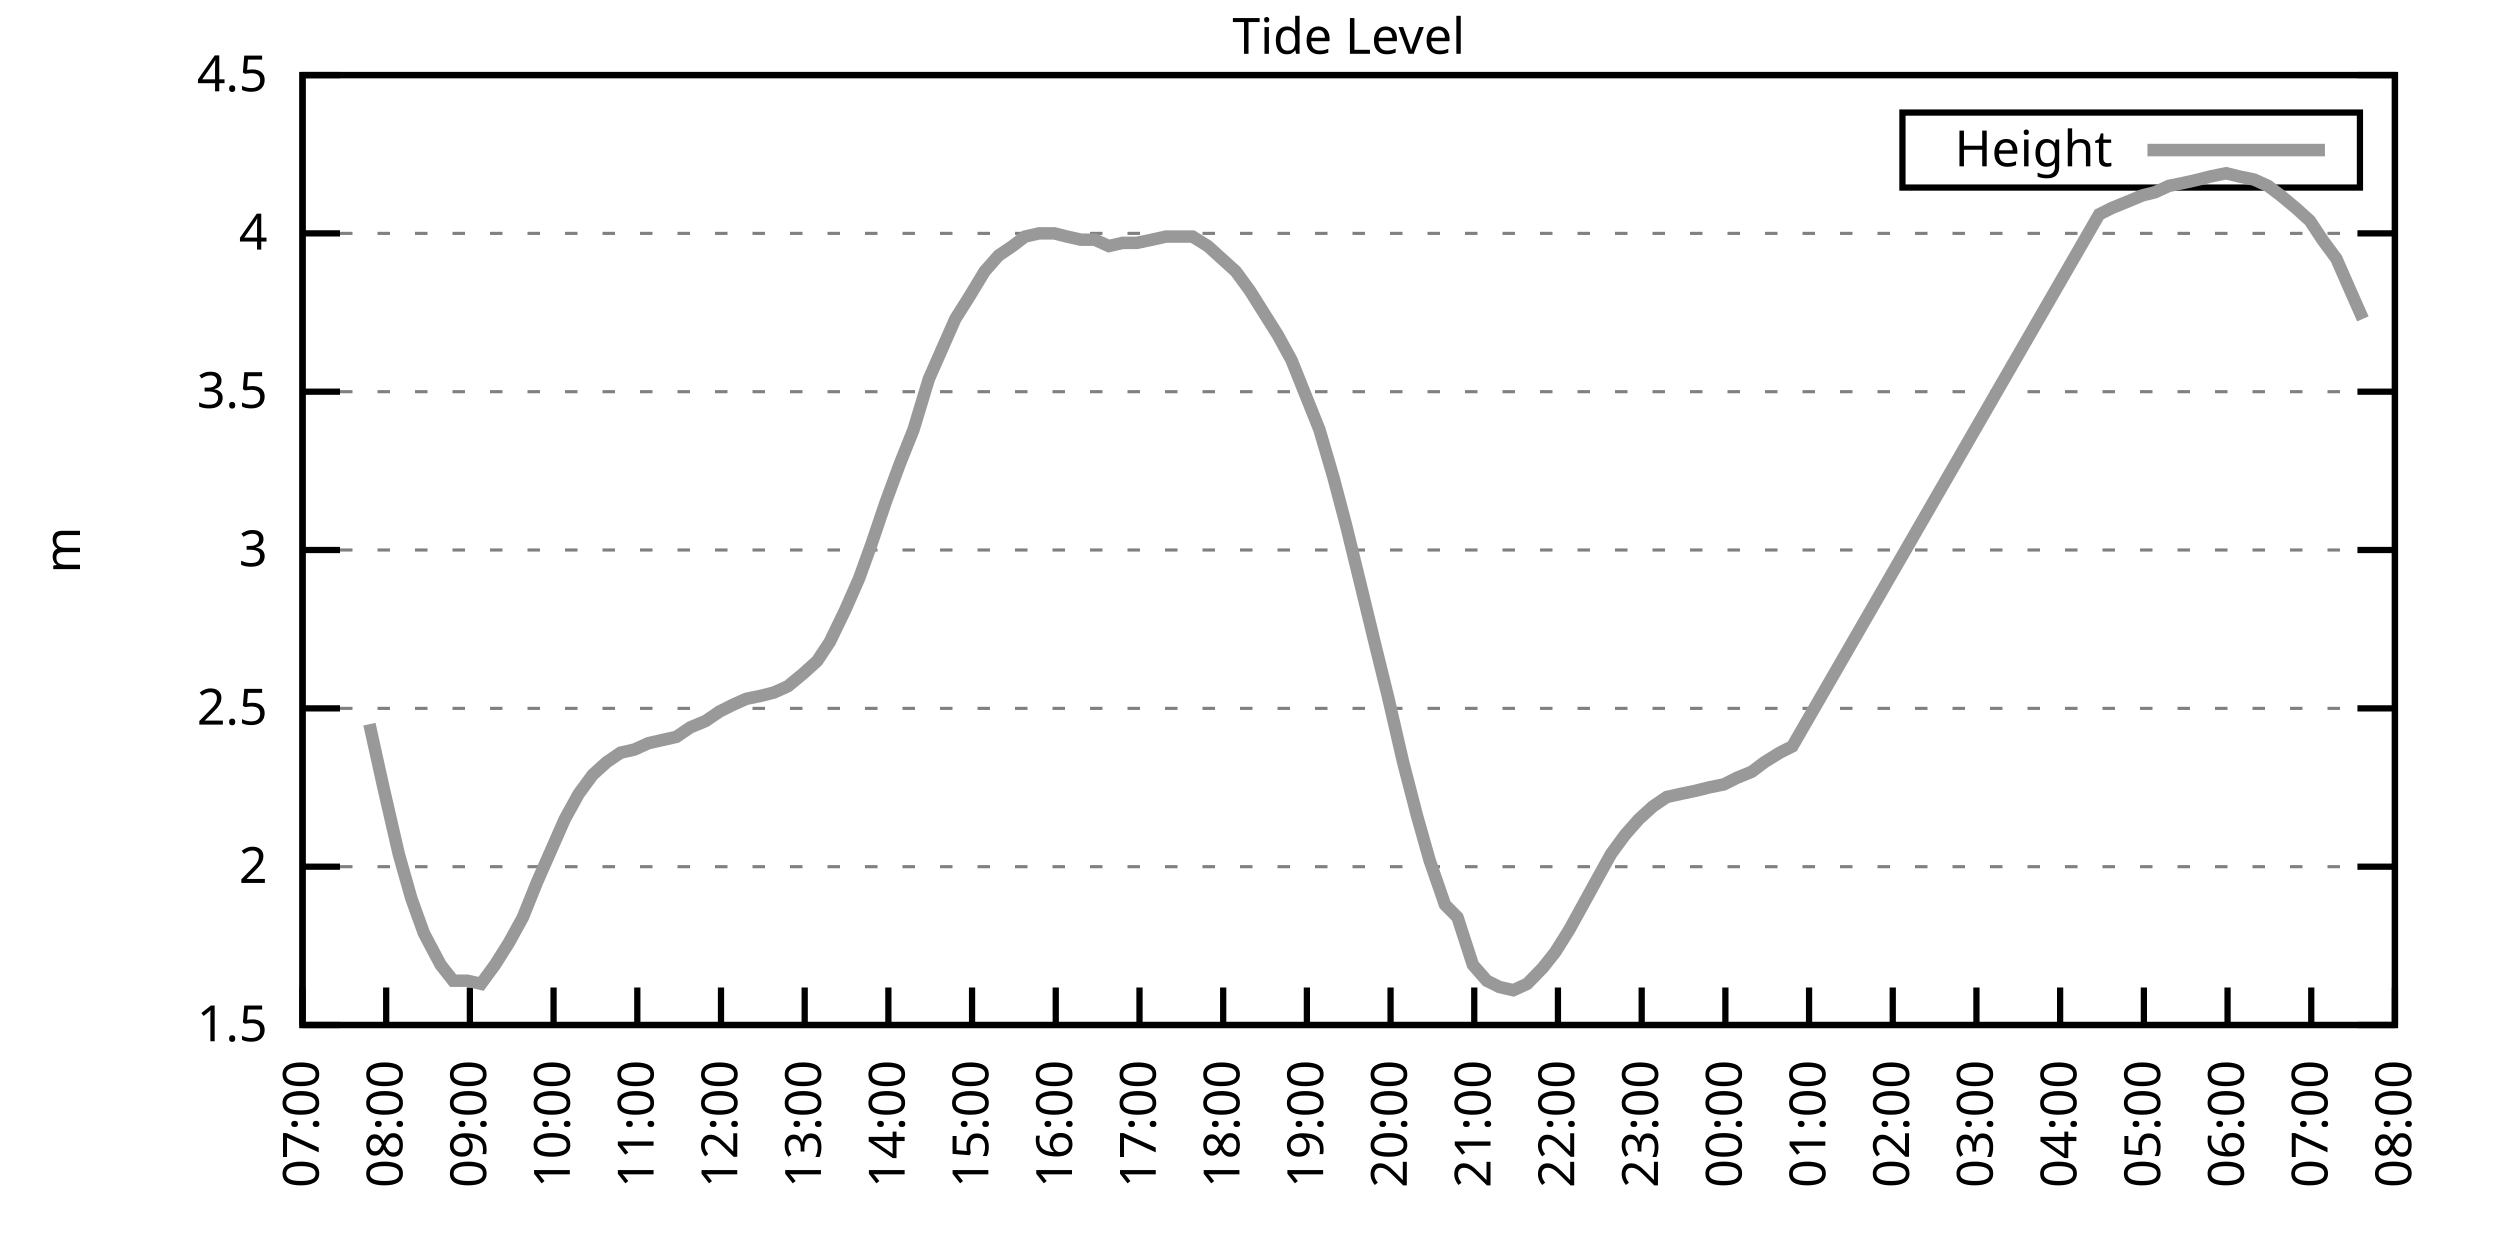
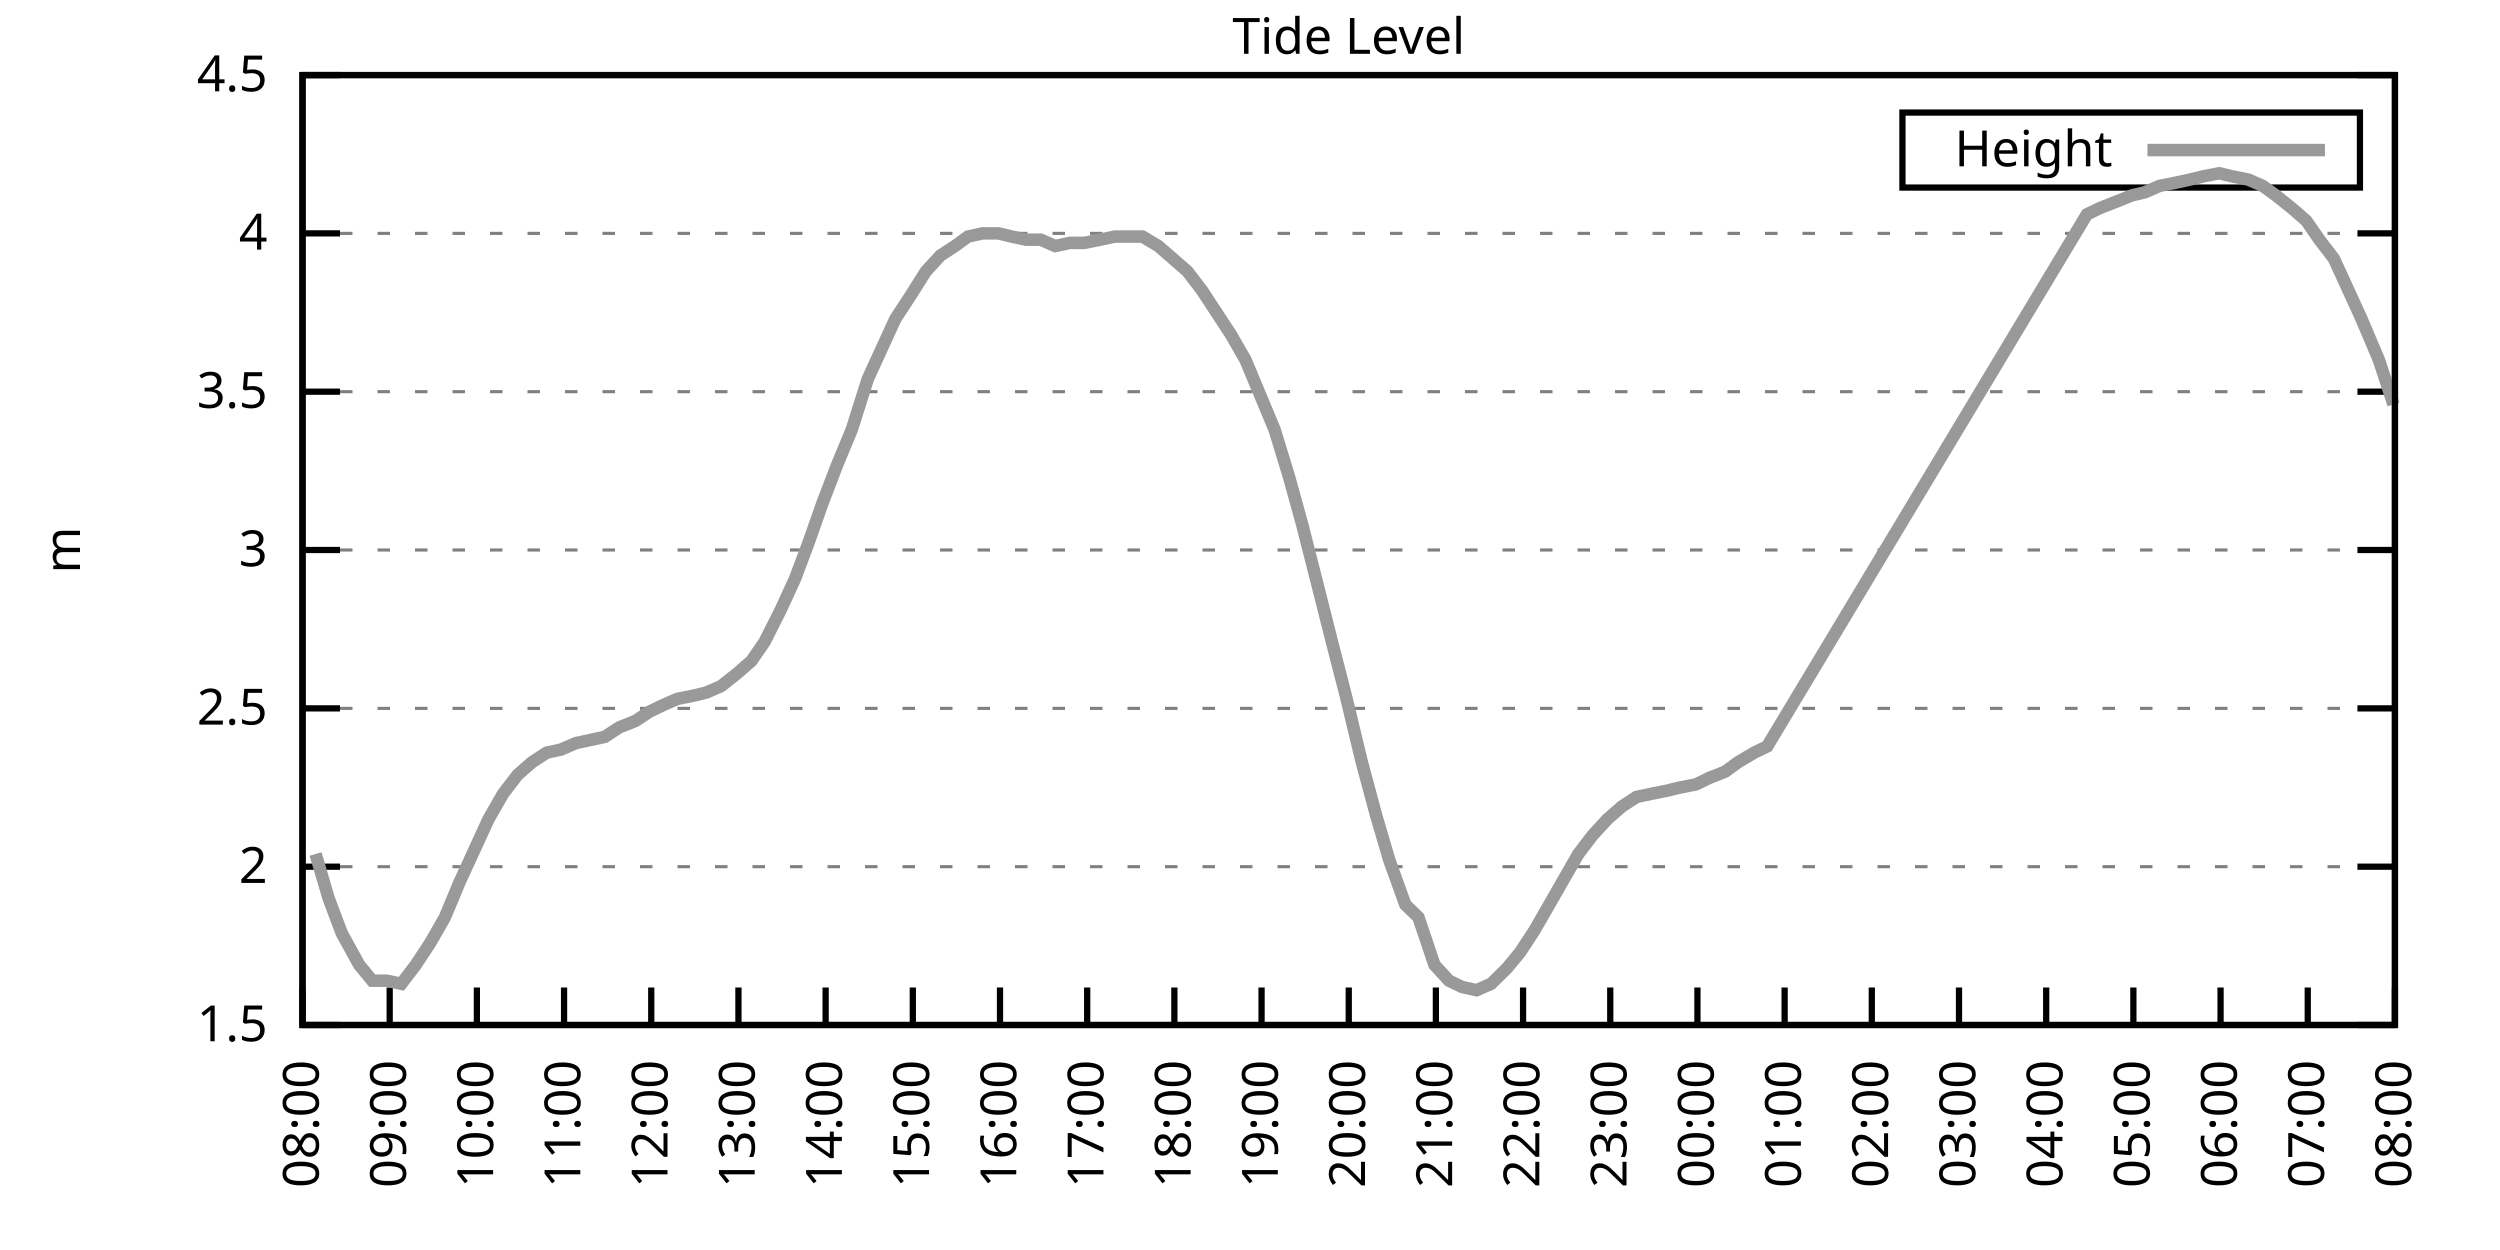
<svg xmlns="http://www.w3.org/2000/svg" xmlns:xlink="http://www.w3.org/1999/xlink" width="400" height="200" viewBox="0 0 400 200">
  <g id="gnuplot_canvas">
    <rect x="0" y="0" width="400" height="200" fill="none" />
    <defs>
      <circle id="gpDot" r="0.5" stroke-width="0.5" stroke="currentColor" />
      <path id="gpPt0" stroke-width="0.333" stroke="currentColor" d="M-1,0 h2 M0,-1 v2" />
      <path id="gpPt1" stroke-width="0.333" stroke="currentColor" d="M-1,-1 L1,1 M1,-1 L-1,1" />
      <path id="gpPt2" stroke-width="0.333" stroke="currentColor" d="M-1,0 L1,0 M0,-1 L0,1 M-1,-1 L1,1 M-1,1 L1,-1" />
      <rect id="gpPt3" stroke-width="0.333" stroke="currentColor" x="-1" y="-1" width="2" height="2" />
      <rect id="gpPt4" stroke-width="0.333" stroke="currentColor" fill="currentColor" x="-1" y="-1" width="2" height="2" />
      <circle id="gpPt5" stroke-width="0.333" stroke="currentColor" cx="0" cy="0" r="1" />
      <use xlink:href="#gpPt5" id="gpPt6" fill="currentColor" stroke="none" />
      <path id="gpPt7" stroke-width="0.333" stroke="currentColor" d="M0,-1.33 L-1.33,0.67 L1.33,0.67 z" />
      <use xlink:href="#gpPt7" id="gpPt8" fill="currentColor" stroke="none" />
      <use xlink:href="#gpPt7" id="gpPt9" stroke="currentColor" transform="rotate(180)" />
      <use xlink:href="#gpPt9" id="gpPt10" fill="currentColor" stroke="none" />
      <use xlink:href="#gpPt3" id="gpPt11" stroke="currentColor" transform="rotate(45)" />
      <use xlink:href="#gpPt11" id="gpPt12" fill="currentColor" stroke="none" />
      <path id="gpPt13" stroke-width="0.333" stroke="currentColor" d="M0,1.330 L1.265,0.411 L0.782,-1.067 L-0.782,-1.076 L-1.265,0.411 z" />
      <use xlink:href="#gpPt13" id="gpPt14" fill="currentColor" stroke="none" />
      <filter id="textbox" filterUnits="objectBoundingBox" x="0" y="0" height="1" width="1">
        <feFlood flood-color="white" flood-opacity="1" result="bgnd" />
        <feComposite in="SourceGraphic" in2="bgnd" operator="atop" />
      </filter>
      <filter id="greybox" filterUnits="objectBoundingBox" x="0" y="0" height="1" width="1">
        <feFlood flood-color="lightgrey" flood-opacity="1" result="grey" />
        <feComposite in="SourceGraphic" in2="grey" operator="atop" />
      </filter>
    </defs>
    <g fill="none" color="white" stroke="currentColor" stroke-width="1.00" stroke-linecap="butt" stroke-linejoin="miter">
</g>
    <g fill="none" color="black" stroke="currentColor" stroke-width="1.00" stroke-linecap="butt" stroke-linejoin="miter">
      <g stroke="none" shape-rendering="crispEdges">
        <polygon fill="rgb(255, 255, 255)" points="48.40,164.00 383.18,164.00 383.18,12.02 48.40,12.02 " />
      </g>
    </g>
    <g fill="none" color="black" stroke="currentColor" stroke-width="1.00" stroke-linecap="butt" stroke-linejoin="miter">
</g>
    <g fill="none" color="black" stroke="black" stroke-width="0.50" stroke-linecap="butt" stroke-linejoin="miter">
</g>
    <g fill="none" color="gray" stroke="currentColor" stroke-width="0.50" stroke-linecap="butt" stroke-linejoin="miter">
      <path stroke="gray" stroke-dasharray="2,4" class="gridline" d="M48.40,164.00 L383.19,164.00  " />
    </g>
    <g fill="none" color="gray" stroke="gray" stroke-width="1.00" stroke-linecap="butt" stroke-linejoin="miter">
</g>
    <g fill="none" color="black" stroke="currentColor" stroke-width="1.00" stroke-linecap="butt" stroke-linejoin="miter">
      <path stroke="black" d="M48.40,164.00 L54.40,164.00 M383.19,164.00 L377.19,164.00  " />
      <g transform="translate(42.80,166.60)" stroke="none" fill="black" font-family="Sans" font-size="8.00" text-anchor="end">
        <text>
          <tspan font-family="Sans"> 1.5</tspan>
        </text>
      </g>
    </g>
    <g fill="none" color="black" stroke="currentColor" stroke-width="1.00" stroke-linecap="butt" stroke-linejoin="miter">
</g>
    <g fill="none" color="black" stroke="black" stroke-width="0.50" stroke-linecap="butt" stroke-linejoin="miter">
</g>
    <g fill="none" color="gray" stroke="currentColor" stroke-width="0.50" stroke-linecap="butt" stroke-linejoin="miter">
      <path stroke="gray" stroke-dasharray="2,4" class="gridline" d="M48.40,138.67 L383.19,138.67  " />
    </g>
    <g fill="none" color="gray" stroke="gray" stroke-width="1.00" stroke-linecap="butt" stroke-linejoin="miter">
</g>
    <g fill="none" color="black" stroke="currentColor" stroke-width="1.00" stroke-linecap="butt" stroke-linejoin="miter">
      <path stroke="black" d="M48.40,138.67 L54.40,138.67 M383.19,138.67 L377.19,138.67  " />
      <g transform="translate(42.80,141.27)" stroke="none" fill="black" font-family="Sans" font-size="8.00" text-anchor="end">
        <text>
          <tspan font-family="Sans"> 2</tspan>
        </text>
      </g>
    </g>
    <g fill="none" color="black" stroke="currentColor" stroke-width="1.00" stroke-linecap="butt" stroke-linejoin="miter">
</g>
    <g fill="none" color="black" stroke="black" stroke-width="0.50" stroke-linecap="butt" stroke-linejoin="miter">
</g>
    <g fill="none" color="gray" stroke="currentColor" stroke-width="0.50" stroke-linecap="butt" stroke-linejoin="miter">
      <path stroke="gray" stroke-dasharray="2,4" class="gridline" d="M48.40,113.34 L383.19,113.34  " />
    </g>
    <g fill="none" color="gray" stroke="gray" stroke-width="1.00" stroke-linecap="butt" stroke-linejoin="miter">
</g>
    <g fill="none" color="black" stroke="currentColor" stroke-width="1.00" stroke-linecap="butt" stroke-linejoin="miter">
      <path stroke="black" d="M48.40,113.34 L54.40,113.34 M383.19,113.34 L377.19,113.34  " />
      <g transform="translate(42.80,115.94)" stroke="none" fill="black" font-family="Sans" font-size="8.00" text-anchor="end">
        <text>
          <tspan font-family="Sans"> 2.5</tspan>
        </text>
      </g>
    </g>
    <g fill="none" color="black" stroke="currentColor" stroke-width="1.00" stroke-linecap="butt" stroke-linejoin="miter">
</g>
    <g fill="none" color="black" stroke="black" stroke-width="0.50" stroke-linecap="butt" stroke-linejoin="miter">
</g>
    <g fill="none" color="gray" stroke="currentColor" stroke-width="0.50" stroke-linecap="butt" stroke-linejoin="miter">
      <path stroke="gray" stroke-dasharray="2,4" class="gridline" d="M48.40,88.00 L383.19,88.00  " />
    </g>
    <g fill="none" color="gray" stroke="gray" stroke-width="1.00" stroke-linecap="butt" stroke-linejoin="miter">
</g>
    <g fill="none" color="black" stroke="currentColor" stroke-width="1.00" stroke-linecap="butt" stroke-linejoin="miter">
      <path stroke="black" d="M48.40,88.00 L54.40,88.00 M383.19,88.00 L377.19,88.00  " />
      <g transform="translate(42.80,90.60)" stroke="none" fill="black" font-family="Sans" font-size="8.00" text-anchor="end">
        <text>
          <tspan font-family="Sans"> 3</tspan>
        </text>
      </g>
    </g>
    <g fill="none" color="black" stroke="currentColor" stroke-width="1.00" stroke-linecap="butt" stroke-linejoin="miter">
</g>
    <g fill="none" color="black" stroke="black" stroke-width="0.50" stroke-linecap="butt" stroke-linejoin="miter">
</g>
    <g fill="none" color="gray" stroke="currentColor" stroke-width="0.50" stroke-linecap="butt" stroke-linejoin="miter">
      <path stroke="gray" stroke-dasharray="2,4" class="gridline" d="M48.40,62.67 L383.19,62.67  " />
    </g>
    <g fill="none" color="gray" stroke="gray" stroke-width="1.00" stroke-linecap="butt" stroke-linejoin="miter">
</g>
    <g fill="none" color="black" stroke="currentColor" stroke-width="1.00" stroke-linecap="butt" stroke-linejoin="miter">
      <path stroke="black" d="M48.40,62.67 L54.40,62.67 M383.19,62.67 L377.19,62.67  " />
      <g transform="translate(42.80,65.27)" stroke="none" fill="black" font-family="Sans" font-size="8.00" text-anchor="end">
        <text>
          <tspan font-family="Sans"> 3.5</tspan>
        </text>
      </g>
    </g>
    <g fill="none" color="black" stroke="currentColor" stroke-width="1.00" stroke-linecap="butt" stroke-linejoin="miter">
</g>
    <g fill="none" color="black" stroke="black" stroke-width="0.50" stroke-linecap="butt" stroke-linejoin="miter">
</g>
    <g fill="none" color="gray" stroke="currentColor" stroke-width="0.50" stroke-linecap="butt" stroke-linejoin="miter">
      <path stroke="gray" stroke-dasharray="2,4" class="gridline" d="M48.40,37.34 L383.19,37.34  " />
    </g>
    <g fill="none" color="gray" stroke="gray" stroke-width="1.00" stroke-linecap="butt" stroke-linejoin="miter">
</g>
    <g fill="none" color="black" stroke="currentColor" stroke-width="1.00" stroke-linecap="butt" stroke-linejoin="miter">
      <path stroke="black" d="M48.40,37.34 L54.40,37.34 M383.19,37.34 L377.19,37.34  " />
      <g transform="translate(42.80,39.94)" stroke="none" fill="black" font-family="Sans" font-size="8.00" text-anchor="end">
        <text>
          <tspan font-family="Sans"> 4</tspan>
        </text>
      </g>
    </g>
    <g fill="none" color="black" stroke="currentColor" stroke-width="1.00" stroke-linecap="butt" stroke-linejoin="miter">
</g>
    <g fill="none" color="black" stroke="black" stroke-width="0.50" stroke-linecap="butt" stroke-linejoin="miter">
</g>
    <g fill="none" color="gray" stroke="currentColor" stroke-width="0.50" stroke-linecap="butt" stroke-linejoin="miter">
      <path stroke="gray" stroke-dasharray="2,4" class="gridline" d="M48.40,12.01 L383.19,12.01  " />
    </g>
    <g fill="none" color="gray" stroke="gray" stroke-width="1.00" stroke-linecap="butt" stroke-linejoin="miter">
</g>
    <g fill="none" color="black" stroke="currentColor" stroke-width="1.00" stroke-linecap="butt" stroke-linejoin="miter">
      <path stroke="black" d="M48.40,12.01 L54.40,12.01 M383.19,12.01 L377.19,12.01  " />
      <g transform="translate(42.80,14.61)" stroke="none" fill="black" font-family="Sans" font-size="8.00" text-anchor="end">
        <text>
          <tspan font-family="Sans"> 4.5</tspan>
        </text>
      </g>
    </g>
    <g fill="none" color="black" stroke="currentColor" stroke-width="1.00" stroke-linecap="butt" stroke-linejoin="miter">
      <path stroke="black" d="M48.40,164.00 L48.40,158.00  " />
      <g transform="translate(51.00,169.60) rotate(270.00)" stroke="none" fill="black" font-family="Sans" font-size="8.00" text-anchor="end">
        <text>
-           <tspan font-family="Sans">07:00</tspan>
-         </text>
-       </g>
-     </g>
-     <g fill="none" color="black" stroke="currentColor" stroke-width="1.00" stroke-linecap="butt" stroke-linejoin="miter">
-       <path stroke="black" d="M61.79,164.00 L61.79,158.00  " />
-       <g transform="translate(64.39,169.60) rotate(270.00)" stroke="none" fill="black" font-family="Sans" font-size="8.00" text-anchor="end">
-         <text>
          <tspan font-family="Sans">08:00</tspan>
        </text>
      </g>
    </g>
    <g fill="none" color="black" stroke="currentColor" stroke-width="1.00" stroke-linecap="butt" stroke-linejoin="miter">
-       <path stroke="black" d="M75.18,164.00 L75.18,158.00  " />
-       <g transform="translate(77.78,169.60) rotate(270.00)" stroke="none" fill="black" font-family="Sans" font-size="8.00" text-anchor="end">
+       <path stroke="black" d="M62.35,164.00 L62.35,158.00  " />
+       <g transform="translate(64.95,169.60) rotate(270.00)" stroke="none" fill="black" font-family="Sans" font-size="8.00" text-anchor="end">
        <text>
          <tspan font-family="Sans">09:00</tspan>
        </text>
      </g>
    </g>
    <g fill="none" color="black" stroke="currentColor" stroke-width="1.00" stroke-linecap="butt" stroke-linejoin="miter">
-       <path stroke="black" d="M88.57,164.00 L88.57,158.00  " />
-       <g transform="translate(91.17,169.60) rotate(270.00)" stroke="none" fill="black" font-family="Sans" font-size="8.00" text-anchor="end">
+       <path stroke="black" d="M76.30,164.00 L76.30,158.00  " />
+       <g transform="translate(78.90,169.60) rotate(270.00)" stroke="none" fill="black" font-family="Sans" font-size="8.00" text-anchor="end">
        <text>
          <tspan font-family="Sans">10:00</tspan>
        </text>
      </g>
    </g>
    <g fill="none" color="black" stroke="currentColor" stroke-width="1.00" stroke-linecap="butt" stroke-linejoin="miter">
-       <path stroke="black" d="M101.97,164.00 L101.97,158.00  " />
-       <g transform="translate(104.57,169.60) rotate(270.00)" stroke="none" fill="black" font-family="Sans" font-size="8.00" text-anchor="end">
+       <path stroke="black" d="M90.25,164.00 L90.25,158.00  " />
+       <g transform="translate(92.85,169.60) rotate(270.00)" stroke="none" fill="black" font-family="Sans" font-size="8.00" text-anchor="end">
        <text>
          <tspan font-family="Sans">11:00</tspan>
        </text>
      </g>
    </g>
    <g fill="none" color="black" stroke="currentColor" stroke-width="1.00" stroke-linecap="butt" stroke-linejoin="miter">
-       <path stroke="black" d="M115.36,164.00 L115.36,158.00  " />
-       <g transform="translate(117.96,169.60) rotate(270.00)" stroke="none" fill="black" font-family="Sans" font-size="8.00" text-anchor="end">
+       <path stroke="black" d="M104.20,164.00 L104.20,158.00  " />
+       <g transform="translate(106.80,169.60) rotate(270.00)" stroke="none" fill="black" font-family="Sans" font-size="8.00" text-anchor="end">
        <text>
          <tspan font-family="Sans">12:00</tspan>
        </text>
      </g>
    </g>
    <g fill="none" color="black" stroke="currentColor" stroke-width="1.00" stroke-linecap="butt" stroke-linejoin="miter">
-       <path stroke="black" d="M128.75,164.00 L128.75,158.00  " />
-       <g transform="translate(131.35,169.60) rotate(270.00)" stroke="none" fill="black" font-family="Sans" font-size="8.00" text-anchor="end">
+       <path stroke="black" d="M118.15,164.00 L118.15,158.00  " />
+       <g transform="translate(120.75,169.60) rotate(270.00)" stroke="none" fill="black" font-family="Sans" font-size="8.00" text-anchor="end">
        <text>
          <tspan font-family="Sans">13:00</tspan>
        </text>
      </g>
    </g>
    <g fill="none" color="black" stroke="currentColor" stroke-width="1.00" stroke-linecap="butt" stroke-linejoin="miter">
-       <path stroke="black" d="M142.14,164.00 L142.14,158.00  " />
-       <g transform="translate(144.74,169.60) rotate(270.00)" stroke="none" fill="black" font-family="Sans" font-size="8.00" text-anchor="end">
+       <path stroke="black" d="M132.10,164.00 L132.10,158.00  " />
+       <g transform="translate(134.70,169.60) rotate(270.00)" stroke="none" fill="black" font-family="Sans" font-size="8.00" text-anchor="end">
        <text>
          <tspan font-family="Sans">14:00</tspan>
        </text>
      </g>
    </g>
    <g fill="none" color="black" stroke="currentColor" stroke-width="1.00" stroke-linecap="butt" stroke-linejoin="miter">
-       <path stroke="black" d="M155.53,164.00 L155.53,158.00  " />
-       <g transform="translate(158.13,169.60) rotate(270.00)" stroke="none" fill="black" font-family="Sans" font-size="8.00" text-anchor="end">
+       <path stroke="black" d="M146.05,164.00 L146.05,158.00  " />
+       <g transform="translate(148.65,169.60) rotate(270.00)" stroke="none" fill="black" font-family="Sans" font-size="8.00" text-anchor="end">
        <text>
          <tspan font-family="Sans">15:00</tspan>
        </text>
      </g>
    </g>
    <g fill="none" color="black" stroke="currentColor" stroke-width="1.00" stroke-linecap="butt" stroke-linejoin="miter">
-       <path stroke="black" d="M168.92,164.00 L168.92,158.00  " />
-       <g transform="translate(171.52,169.60) rotate(270.00)" stroke="none" fill="black" font-family="Sans" font-size="8.00" text-anchor="end">
+       <path stroke="black" d="M160.00,164.00 L160.00,158.00  " />
+       <g transform="translate(162.60,169.60) rotate(270.00)" stroke="none" fill="black" font-family="Sans" font-size="8.00" text-anchor="end">
        <text>
          <tspan font-family="Sans">16:00</tspan>
        </text>
      </g>
    </g>
    <g fill="none" color="black" stroke="currentColor" stroke-width="1.00" stroke-linecap="butt" stroke-linejoin="miter">
-       <path stroke="black" d="M182.32,164.00 L182.32,158.00  " />
-       <g transform="translate(184.92,169.60) rotate(270.00)" stroke="none" fill="black" font-family="Sans" font-size="8.00" text-anchor="end">
+       <path stroke="black" d="M173.95,164.00 L173.95,158.00  " />
+       <g transform="translate(176.55,169.60) rotate(270.00)" stroke="none" fill="black" font-family="Sans" font-size="8.00" text-anchor="end">
        <text>
          <tspan font-family="Sans">17:00</tspan>
        </text>
      </g>
    </g>
    <g fill="none" color="black" stroke="currentColor" stroke-width="1.00" stroke-linecap="butt" stroke-linejoin="miter">
-       <path stroke="black" d="M195.71,164.00 L195.71,158.00  " />
-       <g transform="translate(198.31,169.60) rotate(270.00)" stroke="none" fill="black" font-family="Sans" font-size="8.00" text-anchor="end">
+       <path stroke="black" d="M187.90,164.00 L187.90,158.00  " />
+       <g transform="translate(190.50,169.60) rotate(270.00)" stroke="none" fill="black" font-family="Sans" font-size="8.00" text-anchor="end">
        <text>
          <tspan font-family="Sans">18:00</tspan>
        </text>
      </g>
    </g>
    <g fill="none" color="black" stroke="currentColor" stroke-width="1.00" stroke-linecap="butt" stroke-linejoin="miter">
-       <path stroke="black" d="M209.10,164.00 L209.10,158.00  " />
-       <g transform="translate(211.70,169.60) rotate(270.00)" stroke="none" fill="black" font-family="Sans" font-size="8.00" text-anchor="end">
+       <path stroke="black" d="M201.85,164.00 L201.85,158.00  " />
+       <g transform="translate(204.45,169.60) rotate(270.00)" stroke="none" fill="black" font-family="Sans" font-size="8.00" text-anchor="end">
        <text>
          <tspan font-family="Sans">19:00</tspan>
        </text>
      </g>
    </g>
    <g fill="none" color="black" stroke="currentColor" stroke-width="1.00" stroke-linecap="butt" stroke-linejoin="miter">
-       <path stroke="black" d="M222.49,164.00 L222.49,158.00  " />
-       <g transform="translate(225.09,169.60) rotate(270.00)" stroke="none" fill="black" font-family="Sans" font-size="8.00" text-anchor="end">
+       <path stroke="black" d="M215.80,164.00 L215.80,158.00  " />
+       <g transform="translate(218.40,169.60) rotate(270.00)" stroke="none" fill="black" font-family="Sans" font-size="8.00" text-anchor="end">
        <text>
          <tspan font-family="Sans">20:00</tspan>
        </text>
      </g>
    </g>
    <g fill="none" color="black" stroke="currentColor" stroke-width="1.00" stroke-linecap="butt" stroke-linejoin="miter">
-       <path stroke="black" d="M235.88,164.00 L235.88,158.00  " />
-       <g transform="translate(238.48,169.60) rotate(270.00)" stroke="none" fill="black" font-family="Sans" font-size="8.00" text-anchor="end">
+       <path stroke="black" d="M229.74,164.00 L229.74,158.00  " />
+       <g transform="translate(232.34,169.60) rotate(270.00)" stroke="none" fill="black" font-family="Sans" font-size="8.00" text-anchor="end">
        <text>
          <tspan font-family="Sans">21:00</tspan>
        </text>
      </g>
    </g>
    <g fill="none" color="black" stroke="currentColor" stroke-width="1.00" stroke-linecap="butt" stroke-linejoin="miter">
-       <path stroke="black" d="M249.27,164.00 L249.27,158.00  " />
-       <g transform="translate(251.87,169.60) rotate(270.00)" stroke="none" fill="black" font-family="Sans" font-size="8.00" text-anchor="end">
+       <path stroke="black" d="M243.69,164.00 L243.69,158.00  " />
+       <g transform="translate(246.29,169.60) rotate(270.00)" stroke="none" fill="black" font-family="Sans" font-size="8.00" text-anchor="end">
        <text>
          <tspan font-family="Sans">22:00</tspan>
        </text>
      </g>
    </g>
    <g fill="none" color="black" stroke="currentColor" stroke-width="1.00" stroke-linecap="butt" stroke-linejoin="miter">
-       <path stroke="black" d="M262.67,164.00 L262.67,158.00  " />
-       <g transform="translate(265.27,169.60) rotate(270.00)" stroke="none" fill="black" font-family="Sans" font-size="8.00" text-anchor="end">
+       <path stroke="black" d="M257.64,164.00 L257.64,158.00  " />
+       <g transform="translate(260.24,169.60) rotate(270.00)" stroke="none" fill="black" font-family="Sans" font-size="8.00" text-anchor="end">
        <text>
          <tspan font-family="Sans">23:00</tspan>
        </text>
      </g>
    </g>
    <g fill="none" color="black" stroke="currentColor" stroke-width="1.00" stroke-linecap="butt" stroke-linejoin="miter">
-       <path stroke="black" d="M276.06,164.00 L276.06,158.00  " />
-       <g transform="translate(278.66,169.60) rotate(270.00)" stroke="none" fill="black" font-family="Sans" font-size="8.00" text-anchor="end">
+       <path stroke="black" d="M271.59,164.00 L271.59,158.00  " />
+       <g transform="translate(274.19,169.60) rotate(270.00)" stroke="none" fill="black" font-family="Sans" font-size="8.00" text-anchor="end">
        <text>
          <tspan font-family="Sans">00:00</tspan>
        </text>
      </g>
    </g>
    <g fill="none" color="black" stroke="currentColor" stroke-width="1.00" stroke-linecap="butt" stroke-linejoin="miter">
-       <path stroke="black" d="M289.45,164.00 L289.45,158.00  " />
-       <g transform="translate(292.05,169.60) rotate(270.00)" stroke="none" fill="black" font-family="Sans" font-size="8.00" text-anchor="end">
+       <path stroke="black" d="M285.54,164.00 L285.54,158.00  " />
+       <g transform="translate(288.14,169.60) rotate(270.00)" stroke="none" fill="black" font-family="Sans" font-size="8.00" text-anchor="end">
        <text>
          <tspan font-family="Sans">01:00</tspan>
        </text>
      </g>
    </g>
    <g fill="none" color="black" stroke="currentColor" stroke-width="1.00" stroke-linecap="butt" stroke-linejoin="miter">
-       <path stroke="black" d="M302.84,164.00 L302.84,158.00  " />
-       <g transform="translate(305.44,169.60) rotate(270.00)" stroke="none" fill="black" font-family="Sans" font-size="8.00" text-anchor="end">
+       <path stroke="black" d="M299.49,164.00 L299.49,158.00  " />
+       <g transform="translate(302.09,169.60) rotate(270.00)" stroke="none" fill="black" font-family="Sans" font-size="8.00" text-anchor="end">
        <text>
          <tspan font-family="Sans">02:00</tspan>
        </text>
      </g>
    </g>
    <g fill="none" color="black" stroke="currentColor" stroke-width="1.00" stroke-linecap="butt" stroke-linejoin="miter">
-       <path stroke="black" d="M316.23,164.00 L316.23,158.00  " />
-       <g transform="translate(318.83,169.60) rotate(270.00)" stroke="none" fill="black" font-family="Sans" font-size="8.00" text-anchor="end">
+       <path stroke="black" d="M313.44,164.00 L313.44,158.00  " />
+       <g transform="translate(316.04,169.60) rotate(270.00)" stroke="none" fill="black" font-family="Sans" font-size="8.00" text-anchor="end">
        <text>
          <tspan font-family="Sans">03:00</tspan>
        </text>
      </g>
    </g>
    <g fill="none" color="black" stroke="currentColor" stroke-width="1.00" stroke-linecap="butt" stroke-linejoin="miter">
-       <path stroke="black" d="M329.62,164.00 L329.62,158.00  " />
-       <g transform="translate(332.22,169.60) rotate(270.00)" stroke="none" fill="black" font-family="Sans" font-size="8.00" text-anchor="end">
+       <path stroke="black" d="M327.39,164.00 L327.39,158.00  " />
+       <g transform="translate(329.99,169.60) rotate(270.00)" stroke="none" fill="black" font-family="Sans" font-size="8.00" text-anchor="end">
        <text>
          <tspan font-family="Sans">04:00</tspan>
        </text>
      </g>
    </g>
    <g fill="none" color="black" stroke="currentColor" stroke-width="1.00" stroke-linecap="butt" stroke-linejoin="miter">
-       <path stroke="black" d="M343.02,164.00 L343.02,158.00  " />
-       <g transform="translate(345.62,169.60) rotate(270.00)" stroke="none" fill="black" font-family="Sans" font-size="8.00" text-anchor="end">
+       <path stroke="black" d="M341.34,164.00 L341.34,158.00  " />
+       <g transform="translate(343.94,169.60) rotate(270.00)" stroke="none" fill="black" font-family="Sans" font-size="8.00" text-anchor="end">
        <text>
          <tspan font-family="Sans">05:00</tspan>
        </text>
      </g>
    </g>
    <g fill="none" color="black" stroke="currentColor" stroke-width="1.00" stroke-linecap="butt" stroke-linejoin="miter">
-       <path stroke="black" d="M356.41,164.00 L356.41,158.00  " />
-       <g transform="translate(359.01,169.60) rotate(270.00)" stroke="none" fill="black" font-family="Sans" font-size="8.00" text-anchor="end">
+       <path stroke="black" d="M355.29,164.00 L355.29,158.00  " />
+       <g transform="translate(357.89,169.60) rotate(270.00)" stroke="none" fill="black" font-family="Sans" font-size="8.00" text-anchor="end">
        <text>
          <tspan font-family="Sans">06:00</tspan>
        </text>
      </g>
    </g>
    <g fill="none" color="black" stroke="currentColor" stroke-width="1.00" stroke-linecap="butt" stroke-linejoin="miter">
-       <path stroke="black" d="M369.80,164.00 L369.80,158.00  " />
-       <g transform="translate(372.40,169.60) rotate(270.00)" stroke="none" fill="black" font-family="Sans" font-size="8.00" text-anchor="end">
+       <path stroke="black" d="M369.24,164.00 L369.24,158.00  " />
+       <g transform="translate(371.84,169.60) rotate(270.00)" stroke="none" fill="black" font-family="Sans" font-size="8.00" text-anchor="end">
        <text>
          <tspan font-family="Sans">07:00</tspan>
        </text>
      </g>
    </g>
    <g fill="none" color="black" stroke="currentColor" stroke-width="1.00" stroke-linecap="butt" stroke-linejoin="miter">
      <path stroke="black" d="M383.19,164.00 L383.19,158.00  " />
      <g transform="translate(385.79,169.60) rotate(270.00)" stroke="none" fill="black" font-family="Sans" font-size="8.00" text-anchor="end">
        <text>
          <tspan font-family="Sans">08:00</tspan>
        </text>
      </g>
    </g>
    <g fill="none" color="black" stroke="currentColor" stroke-width="1.00" stroke-linecap="butt" stroke-linejoin="miter">
</g>
    <g fill="none" color="black" stroke="currentColor" stroke-width="1.00" stroke-linecap="butt" stroke-linejoin="miter">
      <path stroke="black" d="M48.40,12.01 L48.40,164.00 L383.19,164.00 L383.19,12.01 L48.40,12.01 Z  " />
    </g>
    <g fill="none" color="black" stroke="currentColor" stroke-width="1.00" stroke-linecap="butt" stroke-linejoin="miter">
</g>
    <g fill="none" color="black" stroke="currentColor" stroke-width="1.00" stroke-linecap="butt" stroke-linejoin="miter">
      <path stroke="black" d="M304.39,30.01 L304.39,18.01 L377.59,18.01 L377.59,30.01 L304.39,30.01 Z  " />
    </g>
    <g id="Tide_level_plot_1">
      <g fill="none" color="white" stroke="black" stroke-width="2.00" stroke-linecap="butt" stroke-linejoin="miter">
</g>
      <g fill="none" color="black" stroke="currentColor" stroke-width="2.00" stroke-linecap="butt" stroke-linejoin="miter">
        <g transform="translate(337.99,26.61)" stroke="none" fill="black" font-family="Sans" font-size="8.00" text-anchor="end">
          <text>
            <tspan font-family="Sans">Height</tspan>
          </text>
        </g>
      </g>
      <g fill="none" color="black" stroke="currentColor" stroke-width="2.00" stroke-linecap="butt" stroke-linejoin="miter">
-         <path stroke="rgb(153, 153, 153)" d="M343.59,24.01 L371.99,24.01 M59.11,115.87 L61.35,126.00 L63.80,136.64 L65.81,143.73 L67.82,149.31 L70.50,154.37   L72.50,156.91 L74.74,156.91 L76.97,157.41 L79.20,154.37 L81.43,150.83 L83.66,146.77 L85.90,141.20 L88.13,136.14   L90.36,131.07 L92.59,127.02 L94.82,123.98 L97.06,121.95 L99.29,120.43 L101.52,119.92 L103.75,118.91 L105.98,118.40   L108.22,117.90 L110.45,116.38 L112.90,115.36 L115.13,113.84 L117.14,112.83 L119.38,111.82 L121.83,111.31 L123.84,110.80   L126.07,109.79 L128.53,107.76 L130.76,105.74 L132.77,102.70 L135.22,97.63 L137.45,92.56 L139.46,86.99 L141.69,80.41   L143.93,74.33 L146.16,68.75 L148.61,60.65 L150.62,56.09 L152.85,51.02 L155.09,47.47 L157.54,43.42 L159.77,40.89   L162.01,39.37 L164.01,37.85 L166.25,37.34 L168.70,37.34 L170.71,37.85 L172.94,38.35 L175.17,38.35 L177.41,39.37   L179.64,38.86 L181.87,38.86 L184.32,38.35 L186.56,37.85 L188.79,37.85 L190.80,37.85 L193.25,39.37 L195.48,41.39   L197.72,43.42 L199.95,46.46 L202.18,50.01 L204.41,53.55 L206.64,57.61 L211.11,68.75 L213.34,76.35 L215.35,83.95   L217.58,93.07 L220.04,103.20 L222.04,111.31 L224.50,121.95 L226.73,130.56 L228.74,137.66 L231.20,144.75 L233.20,146.77   L235.66,154.37 L237.89,156.91 L239.90,157.92 L242.13,158.43 L244.36,157.41 L246.82,154.88 L248.83,152.35 L251.06,148.80   L253.29,144.75 L255.52,140.69 L257.76,136.64 L259.99,133.60 L262.22,131.07 L264.45,129.04 L266.68,127.52 L268.92,127.02   L271.37,126.51 L273.38,126.00 L275.83,125.50 L277.84,124.48 L280.30,123.47 L282.31,121.95 L284.76,120.43 L286.77,119.42   L335.87,34.30 L337.88,33.29 L340.34,32.28 L342.79,31.26 L344.80,30.76 L347.03,29.74 L349.49,29.24 L351.72,28.73   L353.73,28.22 L356.18,27.72 L358.19,28.22 L360.65,28.73 L362.88,29.74 L364.89,31.26 L367.34,33.29 L369.58,35.32   L371.58,38.35 L373.82,41.39 L375.82,45.95 L378.06,51.02  " />
+         <path stroke="rgb(153, 153, 153)" d="M343.59,24.01 L371.99,24.01 M50.49,136.64 L52.58,143.73 L54.68,149.31 L57.47,154.37 L59.56,156.91 L61.88,156.91   L64.21,157.41 L66.53,154.37 L68.86,150.83 L71.18,146.77 L73.51,141.20 L75.83,136.14 L78.16,131.07 L80.48,127.02   L82.81,123.98 L85.13,121.95 L87.46,120.43 L89.78,119.92 L92.11,118.91 L94.43,118.40 L96.76,117.90 L99.08,116.38   L101.64,115.36 L103.97,113.84 L106.06,112.83 L108.38,111.82 L110.94,111.31 L113.03,110.80 L115.36,109.79 L117.92,107.76   L120.24,105.74 L122.33,102.70 L124.89,97.63 L127.22,92.56 L129.31,86.99 L131.63,80.41 L133.96,74.33 L136.28,68.75   L138.84,60.65 L140.93,56.09 L143.26,51.02 L145.58,47.47 L148.14,43.42 L150.46,40.89 L152.79,39.37 L154.88,37.85   L157.21,37.34 L159.76,37.34 L161.86,37.85 L164.18,38.35 L166.51,38.35 L168.83,39.37 L171.16,38.86 L173.48,38.86   L176.04,38.35 L178.36,37.85 L180.69,37.85 L182.78,37.85 L185.34,39.37 L187.66,41.39 L189.99,43.42 L192.31,46.46   L194.64,50.01 L196.96,53.55 L199.29,57.61 L203.94,68.75 L206.26,76.35 L208.36,83.95 L210.68,93.07 L213.24,103.20   L215.33,111.31 L217.89,121.95 L220.21,130.56 L222.30,137.66 L224.86,144.75 L226.95,146.77 L229.51,154.37 L231.84,156.91   L233.93,157.92 L236.25,158.43 L238.58,157.41 L241.14,154.88 L243.23,152.35 L245.55,148.80 L247.88,144.75 L250.20,140.69   L252.53,136.64 L254.85,133.60 L257.18,131.07 L259.50,129.04 L261.83,127.52 L264.15,127.02 L266.71,126.51 L268.80,126.00   L271.36,125.50 L273.45,124.48 L276.01,123.47 L278.10,121.95 L280.66,120.43 L282.75,119.42 L333.90,34.30 L335.99,33.29   L338.55,32.28 L341.11,31.26 L343.20,30.76 L345.53,29.74 L348.08,29.24 L350.41,28.73 L352.50,28.22 L355.06,27.72   L357.15,28.22 L359.71,28.73 L362.03,29.74 L364.13,31.26 L366.68,33.29 L369.01,35.32 L371.10,38.35 L373.43,41.39   L375.52,45.95 L377.84,51.02 L380.63,57.61 L382.96,64.70  " />
      </g>
    </g>
    <g fill="none" color="black" stroke="currentColor" stroke-width="2.00" stroke-linecap="butt" stroke-linejoin="miter">
</g>
    <g fill="none" color="black" stroke="black" stroke-width="1.00" stroke-linecap="butt" stroke-linejoin="miter">
</g>
    <g fill="none" color="black" stroke="currentColor" stroke-width="1.00" stroke-linecap="butt" stroke-linejoin="miter">
      <path stroke="black" d="M48.40,12.01 L48.40,164.00 L383.19,164.00 L383.19,12.01 L48.40,12.01 Z  " />
      <g transform="translate(12.80,88.01) rotate(270.00)" stroke="none" fill="black" font-family="Sans" font-size="8.00" text-anchor="middle">
        <text>
          <tspan font-family="Sans">m</tspan>
        </text>
      </g>
    </g>
    <g fill="none" color="black" stroke="currentColor" stroke-width="1.00" stroke-linecap="butt" stroke-linejoin="miter">
</g>
    <g fill="none" color="black" stroke="currentColor" stroke-width="1.00" stroke-linecap="butt" stroke-linejoin="miter">
      <g transform="translate(215.79,8.61)" stroke="none" fill="black" font-family="Sans" font-size="8.00" text-anchor="middle">
        <text>
          <tspan font-family="Sans">Tide Level</tspan>
        </text>
      </g>
    </g>
    <g fill="none" color="black" stroke="currentColor" stroke-width="1.00" stroke-linecap="butt" stroke-linejoin="miter">
</g>
  </g>
</svg>
